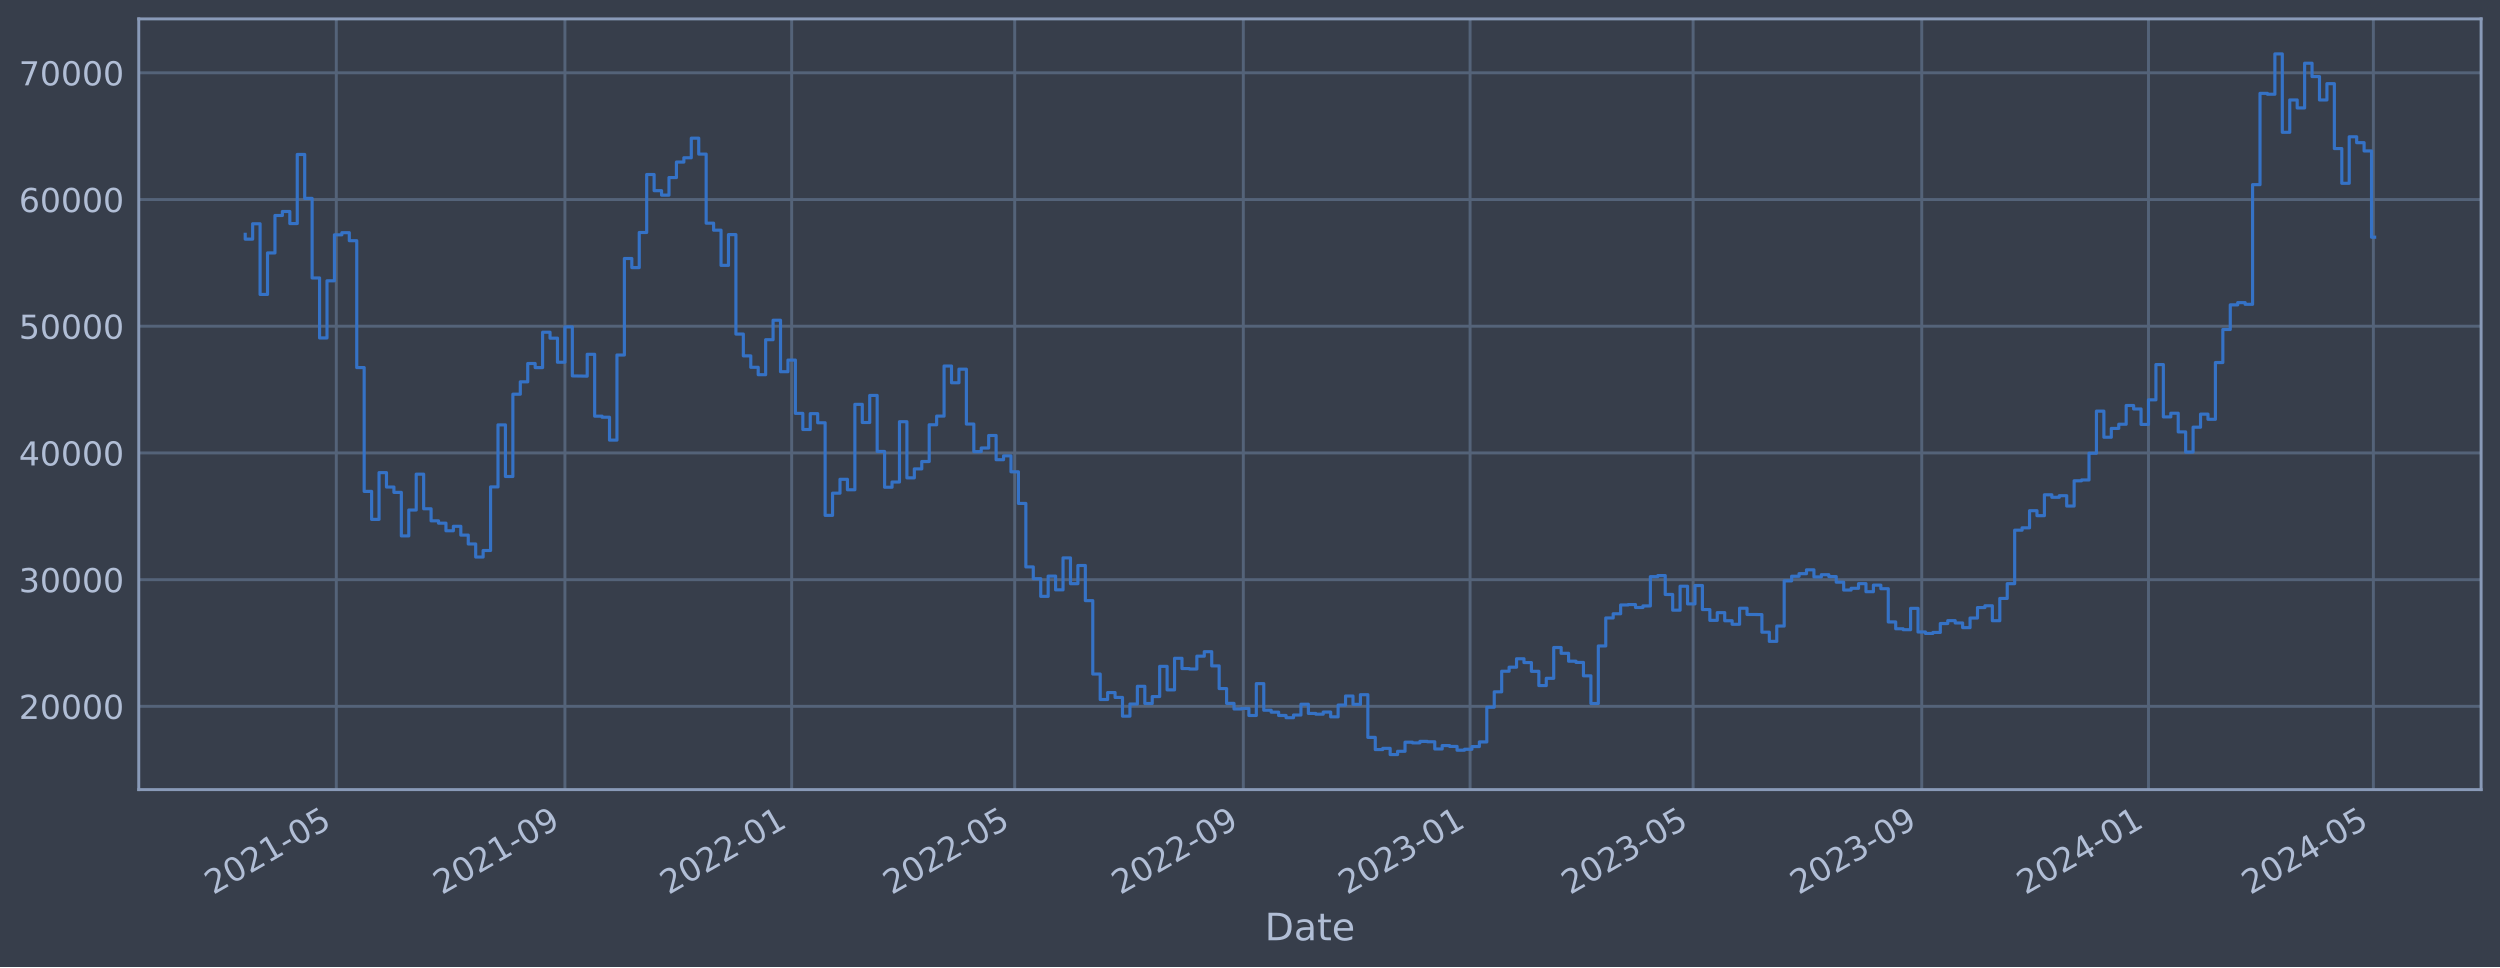
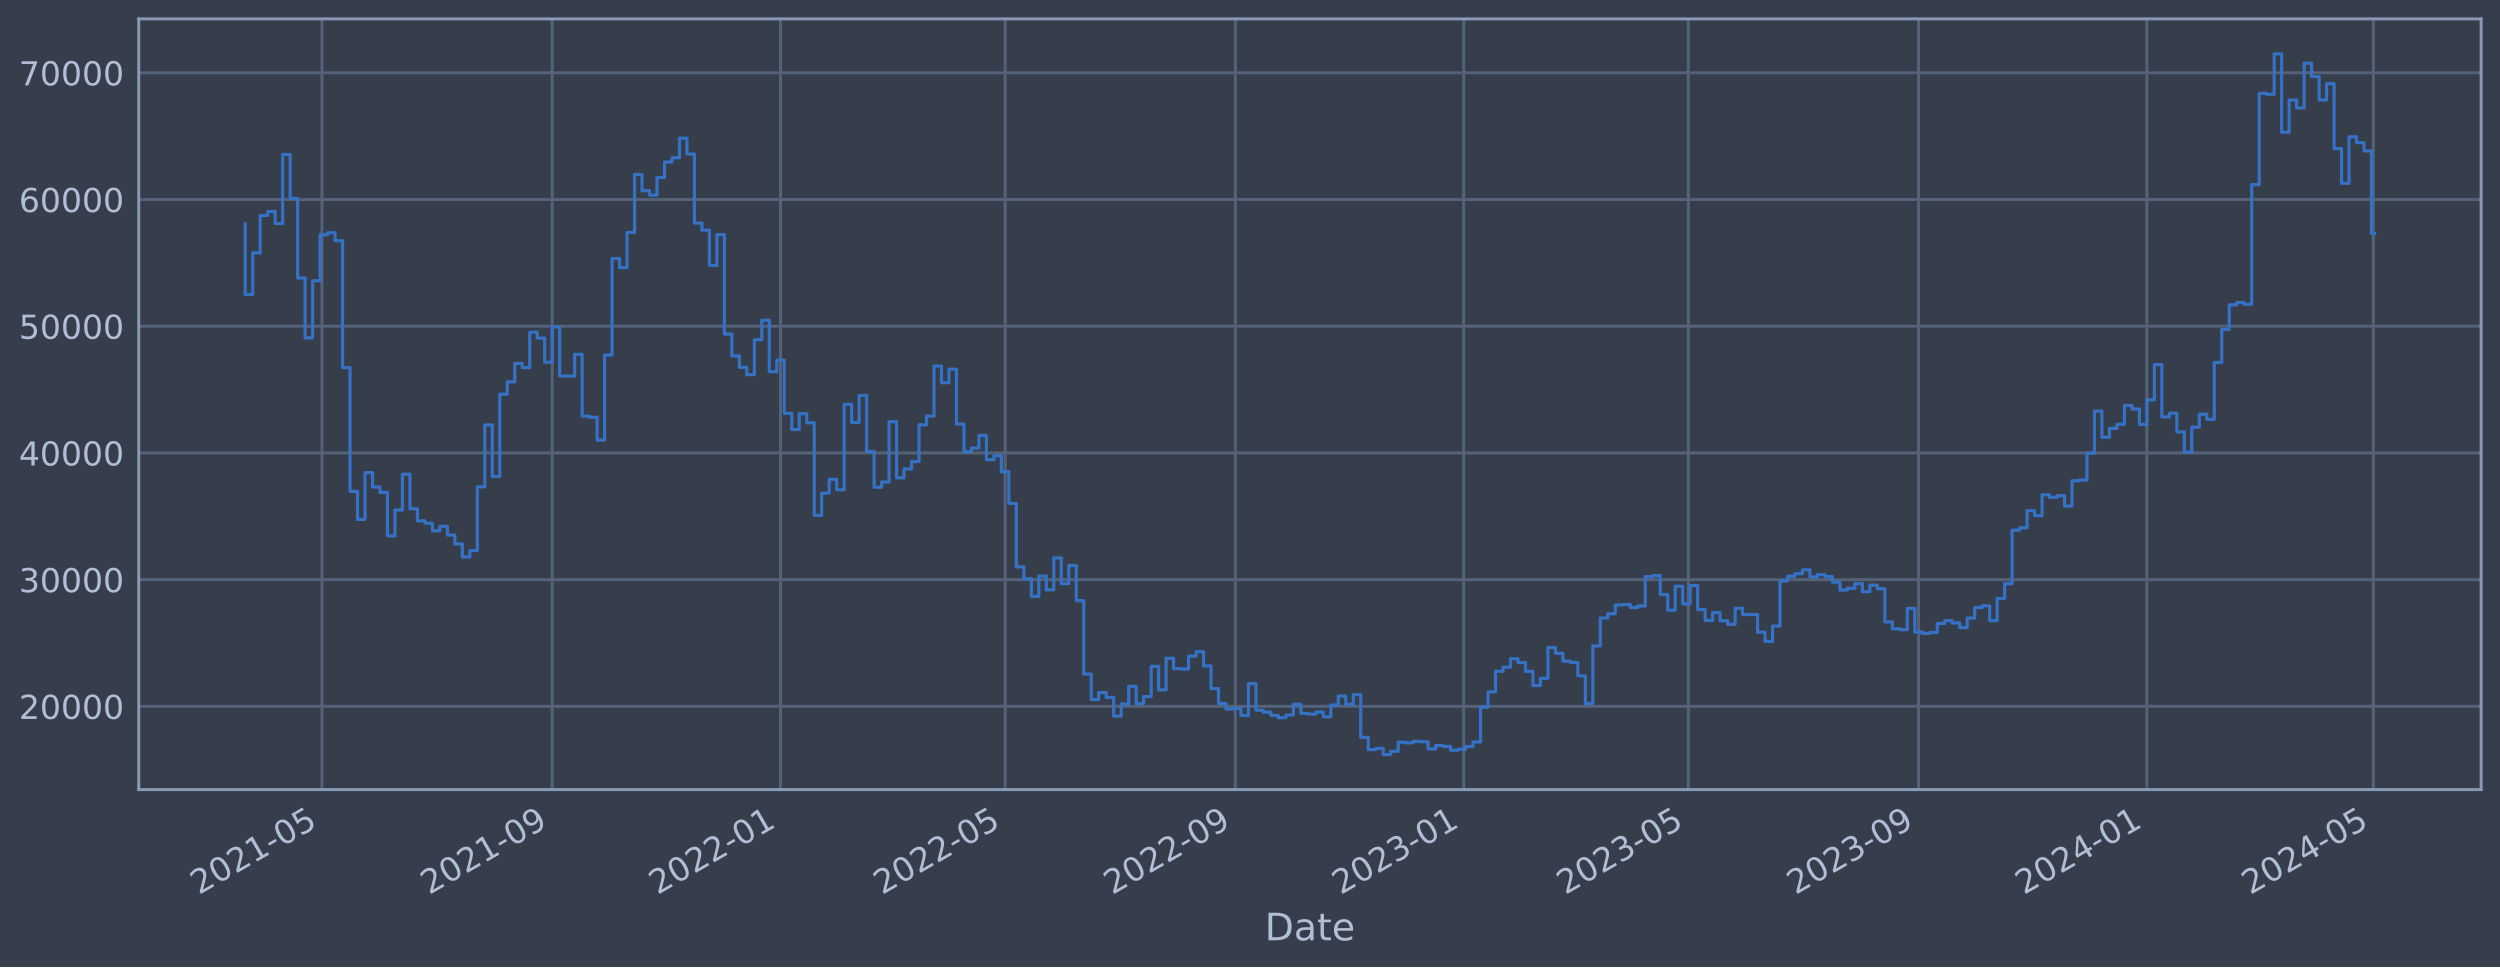
<svg xmlns="http://www.w3.org/2000/svg" xmlns:xlink="http://www.w3.org/1999/xlink" width="952.884pt" height="368.58pt" viewBox="0 0 952.884 368.58" version="1.1">
  <defs>
    <style type="text/css">*{stroke-linejoin: round; stroke-linecap: butt}</style>
  </defs>
  <g id="figure_1">
    <g id="patch_1">
      <path d="M 0 368.58  L 952.884 368.58  L 952.884 0  L 0 0  z " style="fill: #373e4b" />
    </g>
    <g id="axes_1">
      <g id="patch_2">
        <path d="M 52.884 300.96  L 945.684 300.96  L 945.684 7.2  L 52.884 7.2  z " style="fill: #373e4b" />
      </g>
      <g id="matplotlib.axis_1">
        <g id="xtick_1">
          <g id="line2d_1">
-             <path d="M 128.179 300.96  L 128.179 7.2  " clip-path="url(#p2a3b79d387)" style="fill: none; stroke: #546379; stroke-width: 1.12; stroke-linecap: square" />
+             <path d="M 122.715 300.96  L 122.715 7.2  " clip-path="url(#p84ef97a7d2)" style="fill: none; stroke: #546379; stroke-width: 1.12; stroke-linecap: square" />
          </g>
          <g id="line2d_2" />
          <g id="text_1">
-             <g style="fill: #b1bed6" transform="translate(81.27564 341.1745) rotate(-30) scale(0.126 -0.126)">
+             <g style="fill: #b1bed6" transform="translate(75.81208 341.1745) rotate(-30) scale(0.126 -0.126)">
              <defs>
                <path id="DejaVuSans-32" d="M 1228 531  L 3431 531  L 3431 0  L 469 0  L 469 531  Q 828 903 1448 1529  Q 2069 2156 2228 2338  Q 2531 2678 2651 2914  Q 2772 3150 2772 3378  Q 2772 3750 2511 3984  Q 2250 4219 1831 4219  Q 1534 4219 1204 4116  Q 875 4013 500 3803  L 500 4441  Q 881 4594 1212 4672  Q 1544 4750 1819 4750  Q 2544 4750 2975 4387  Q 3406 4025 3406 3419  Q 3406 3131 3298 2873  Q 3191 2616 2906 2266  Q 2828 2175 2409 1742  Q 1991 1309 1228 531  z " transform="scale(0.015625)" />
                <path id="DejaVuSans-30" d="M 2034 4250  Q 1547 4250 1301 3770  Q 1056 3291 1056 2328  Q 1056 1369 1301 889  Q 1547 409 2034 409  Q 2525 409 2770 889  Q 3016 1369 3016 2328  Q 3016 3291 2770 3770  Q 2525 4250 2034 4250  z M 2034 4750  Q 2819 4750 3233 4129  Q 3647 3509 3647 2328  Q 3647 1150 3233 529  Q 2819 -91 2034 -91  Q 1250 -91 836 529  Q 422 1150 422 2328  Q 422 3509 836 4129  Q 1250 4750 2034 4750  z " transform="scale(0.015625)" />
                <path id="DejaVuSans-31" d="M 794 531  L 1825 531  L 1825 4091  L 703 3866  L 703 4441  L 1819 4666  L 2450 4666  L 2450 531  L 3481 531  L 3481 0  L 794 0  L 794 531  z " transform="scale(0.015625)" />
                <path id="DejaVuSans-2d" d="M 313 2009  L 1997 2009  L 1997 1497  L 313 1497  L 313 2009  z " transform="scale(0.015625)" />
                <path id="DejaVuSans-35" d="M 691 4666  L 3169 4666  L 3169 4134  L 1269 4134  L 1269 2991  Q 1406 3038 1543 3061  Q 1681 3084 1819 3084  Q 2600 3084 3056 2656  Q 3513 2228 3513 1497  Q 3513 744 3044 326  Q 2575 -91 1722 -91  Q 1428 -91 1123 -41  Q 819 9 494 109  L 494 744  Q 775 591 1075 516  Q 1375 441 1709 441  Q 2250 441 2565 725  Q 2881 1009 2881 1497  Q 2881 1984 2565 2268  Q 2250 2553 1709 2553  Q 1456 2553 1204 2497  Q 953 2441 691 2322  L 691 4666  z " transform="scale(0.015625)" />
              </defs>
              <use xlink:href="#DejaVuSans-32" />
              <use xlink:href="#DejaVuSans-30" x="63.623" />
              <use xlink:href="#DejaVuSans-32" x="127.246" />
              <use xlink:href="#DejaVuSans-31" x="190.869" />
              <use xlink:href="#DejaVuSans-2d" x="254.492" />
              <use xlink:href="#DejaVuSans-30" x="290.576" />
              <use xlink:href="#DejaVuSans-35" x="354.199" />
            </g>
          </g>
        </g>
        <g id="xtick_2">
          <g id="line2d_3">
-             <path d="M 215.317 300.96  L 215.317 7.2  " clip-path="url(#p2a3b79d387)" style="fill: none; stroke: #546379; stroke-width: 1.12; stroke-linecap: square" />
+             <path d="M 210.465 300.96  L 210.465 7.2  " clip-path="url(#p84ef97a7d2)" style="fill: none; stroke: #546379; stroke-width: 1.12; stroke-linecap: square" />
          </g>
          <g id="line2d_4" />
          <g id="text_2">
-             <g style="fill: #b1bed6" transform="translate(168.4132 341.1745) rotate(-30) scale(0.126 -0.126)">
+             <g style="fill: #b1bed6" transform="translate(163.5615 341.1745) rotate(-30) scale(0.126 -0.126)">
              <defs>
                <path id="DejaVuSans-39" d="M 703 97  L 703 672  Q 941 559 1184 500  Q 1428 441 1663 441  Q 2288 441 2617 861  Q 2947 1281 2994 2138  Q 2813 1869 2534 1725  Q 2256 1581 1919 1581  Q 1219 1581 811 2004  Q 403 2428 403 3163  Q 403 3881 828 4315  Q 1253 4750 1959 4750  Q 2769 4750 3195 4129  Q 3622 3509 3622 2328  Q 3622 1225 3098 567  Q 2575 -91 1691 -91  Q 1453 -91 1209 -44  Q 966 3 703 97  z M 1959 2075  Q 2384 2075 2632 2365  Q 2881 2656 2881 3163  Q 2881 3666 2632 3958  Q 2384 4250 1959 4250  Q 1534 4250 1286 3958  Q 1038 3666 1038 3163  Q 1038 2656 1286 2365  Q 1534 2075 1959 2075  z " transform="scale(0.015625)" />
              </defs>
              <use xlink:href="#DejaVuSans-32" />
              <use xlink:href="#DejaVuSans-30" x="63.623" />
              <use xlink:href="#DejaVuSans-32" x="127.246" />
              <use xlink:href="#DejaVuSans-31" x="190.869" />
              <use xlink:href="#DejaVuSans-2d" x="254.492" />
              <use xlink:href="#DejaVuSans-30" x="290.576" />
              <use xlink:href="#DejaVuSans-39" x="354.199" />
            </g>
          </g>
        </g>
        <g id="xtick_3">
          <g id="line2d_5">
-             <path d="M 301.746 300.96  L 301.746 7.2  " clip-path="url(#p2a3b79d387)" style="fill: none; stroke: #546379; stroke-width: 1.12; stroke-linecap: square" />
+             <path d="M 297.501 300.96  L 297.501 7.2  " clip-path="url(#p84ef97a7d2)" style="fill: none; stroke: #546379; stroke-width: 1.12; stroke-linecap: square" />
          </g>
          <g id="line2d_6" />
          <g id="text_3">
-             <g style="fill: #b1bed6" transform="translate(254.8424 341.1745) rotate(-30) scale(0.126 -0.126)">
+             <g style="fill: #b1bed6" transform="translate(250.5974 341.1745) rotate(-30) scale(0.126 -0.126)">
              <use xlink:href="#DejaVuSans-32" />
              <use xlink:href="#DejaVuSans-30" x="63.623" />
              <use xlink:href="#DejaVuSans-32" x="127.246" />
              <use xlink:href="#DejaVuSans-32" x="190.869" />
              <use xlink:href="#DejaVuSans-2d" x="254.492" />
              <use xlink:href="#DejaVuSans-30" x="290.576" />
              <use xlink:href="#DejaVuSans-31" x="354.199" />
            </g>
          </g>
        </g>
        <g id="xtick_4">
          <g id="line2d_7">
-             <path d="M 386.758 300.96  L 386.758 7.2  " clip-path="url(#p2a3b79d387)" style="fill: none; stroke: #546379; stroke-width: 1.12; stroke-linecap: square" />
+             <path d="M 383.11 300.96  L 383.11 7.2  " clip-path="url(#p84ef97a7d2)" style="fill: none; stroke: #546379; stroke-width: 1.12; stroke-linecap: square" />
          </g>
          <g id="line2d_8" />
          <g id="text_4">
-             <g style="fill: #b1bed6" transform="translate(339.8547 341.1745) rotate(-30) scale(0.126 -0.126)">
+             <g style="fill: #b1bed6" transform="translate(336.2065 341.1745) rotate(-30) scale(0.126 -0.126)">
              <use xlink:href="#DejaVuSans-32" />
              <use xlink:href="#DejaVuSans-30" x="63.623" />
              <use xlink:href="#DejaVuSans-32" x="127.246" />
              <use xlink:href="#DejaVuSans-32" x="190.869" />
              <use xlink:href="#DejaVuSans-2d" x="254.492" />
              <use xlink:href="#DejaVuSans-30" x="290.576" />
              <use xlink:href="#DejaVuSans-35" x="354.199" />
            </g>
          </g>
        </g>
        <g id="xtick_5">
          <g id="line2d_9">
-             <path d="M 473.896 300.96  L 473.896 7.2  " clip-path="url(#p2a3b79d387)" style="fill: none; stroke: #546379; stroke-width: 1.12; stroke-linecap: square" />
+             <path d="M 470.859 300.96  L 470.859 7.2  " clip-path="url(#p84ef97a7d2)" style="fill: none; stroke: #546379; stroke-width: 1.12; stroke-linecap: square" />
          </g>
          <g id="line2d_10" />
          <g id="text_5">
-             <g style="fill: #b1bed6" transform="translate(426.9923 341.1745) rotate(-30) scale(0.126 -0.126)">
+             <g style="fill: #b1bed6" transform="translate(423.9559 341.1745) rotate(-30) scale(0.126 -0.126)">
              <use xlink:href="#DejaVuSans-32" />
              <use xlink:href="#DejaVuSans-30" x="63.623" />
              <use xlink:href="#DejaVuSans-32" x="127.246" />
              <use xlink:href="#DejaVuSans-32" x="190.869" />
              <use xlink:href="#DejaVuSans-2d" x="254.492" />
              <use xlink:href="#DejaVuSans-30" x="290.576" />
              <use xlink:href="#DejaVuSans-39" x="354.199" />
            </g>
          </g>
        </g>
        <g id="xtick_6">
          <g id="line2d_11">
-             <path d="M 560.325 300.96  L 560.325 7.2  " clip-path="url(#p2a3b79d387)" style="fill: none; stroke: #546379; stroke-width: 1.12; stroke-linecap: square" />
+             <path d="M 557.895 300.96  L 557.895 7.2  " clip-path="url(#p84ef97a7d2)" style="fill: none; stroke: #546379; stroke-width: 1.12; stroke-linecap: square" />
          </g>
          <g id="line2d_12" />
          <g id="text_6">
-             <g style="fill: #b1bed6" transform="translate(513.4214 341.1745) rotate(-30) scale(0.126 -0.126)">
+             <g style="fill: #b1bed6" transform="translate(510.9919 341.1745) rotate(-30) scale(0.126 -0.126)">
              <defs>
                <path id="DejaVuSans-33" d="M 2597 2516  Q 3050 2419 3304 2112  Q 3559 1806 3559 1356  Q 3559 666 3084 287  Q 2609 -91 1734 -91  Q 1441 -91 1130 -33  Q 819 25 488 141  L 488 750  Q 750 597 1062 519  Q 1375 441 1716 441  Q 2309 441 2620 675  Q 2931 909 2931 1356  Q 2931 1769 2642 2001  Q 2353 2234 1838 2234  L 1294 2234  L 1294 2753  L 1863 2753  Q 2328 2753 2575 2939  Q 2822 3125 2822 3475  Q 2822 3834 2567 4026  Q 2313 4219 1838 4219  Q 1578 4219 1281 4162  Q 984 4106 628 3988  L 628 4550  Q 988 4650 1302 4700  Q 1616 4750 1894 4750  Q 2613 4750 3031 4423  Q 3450 4097 3450 3541  Q 3450 3153 3228 2886  Q 3006 2619 2597 2516  z " transform="scale(0.015625)" />
              </defs>
              <use xlink:href="#DejaVuSans-32" />
              <use xlink:href="#DejaVuSans-30" x="63.623" />
              <use xlink:href="#DejaVuSans-32" x="127.246" />
              <use xlink:href="#DejaVuSans-33" x="190.869" />
              <use xlink:href="#DejaVuSans-2d" x="254.492" />
              <use xlink:href="#DejaVuSans-30" x="290.576" />
              <use xlink:href="#DejaVuSans-31" x="354.199" />
            </g>
          </g>
        </g>
        <g id="xtick_7">
          <g id="line2d_13">
-             <path d="M 645.337 300.96  L 645.337 7.2  " clip-path="url(#p2a3b79d387)" style="fill: none; stroke: #546379; stroke-width: 1.12; stroke-linecap: square" />
+             <path d="M 643.504 300.96  L 643.504 7.2  " clip-path="url(#p84ef97a7d2)" style="fill: none; stroke: #546379; stroke-width: 1.12; stroke-linecap: square" />
          </g>
          <g id="line2d_14" />
          <g id="text_7">
-             <g style="fill: #b1bed6" transform="translate(598.4337 341.1745) rotate(-30) scale(0.126 -0.126)">
+             <g style="fill: #b1bed6" transform="translate(596.601 341.1745) rotate(-30) scale(0.126 -0.126)">
              <use xlink:href="#DejaVuSans-32" />
              <use xlink:href="#DejaVuSans-30" x="63.623" />
              <use xlink:href="#DejaVuSans-32" x="127.246" />
              <use xlink:href="#DejaVuSans-33" x="190.869" />
              <use xlink:href="#DejaVuSans-2d" x="254.492" />
              <use xlink:href="#DejaVuSans-30" x="290.576" />
              <use xlink:href="#DejaVuSans-35" x="354.199" />
            </g>
          </g>
        </g>
        <g id="xtick_8">
          <g id="line2d_15">
-             <path d="M 732.475 300.96  L 732.475 7.2  " clip-path="url(#p2a3b79d387)" style="fill: none; stroke: #546379; stroke-width: 1.12; stroke-linecap: square" />
+             <path d="M 731.254 300.96  L 731.254 7.2  " clip-path="url(#p84ef97a7d2)" style="fill: none; stroke: #546379; stroke-width: 1.12; stroke-linecap: square" />
          </g>
          <g id="line2d_16" />
          <g id="text_8">
-             <g style="fill: #b1bed6" transform="translate(685.5713 341.1745) rotate(-30) scale(0.126 -0.126)">
+             <g style="fill: #b1bed6" transform="translate(684.3504 341.1745) rotate(-30) scale(0.126 -0.126)">
              <use xlink:href="#DejaVuSans-32" />
              <use xlink:href="#DejaVuSans-30" x="63.623" />
              <use xlink:href="#DejaVuSans-32" x="127.246" />
              <use xlink:href="#DejaVuSans-33" x="190.869" />
              <use xlink:href="#DejaVuSans-2d" x="254.492" />
              <use xlink:href="#DejaVuSans-30" x="290.576" />
              <use xlink:href="#DejaVuSans-39" x="354.199" />
            </g>
          </g>
        </g>
        <g id="xtick_9">
          <g id="line2d_17">
-             <path d="M 818.904 300.96  L 818.904 7.2  " clip-path="url(#p2a3b79d387)" style="fill: none; stroke: #546379; stroke-width: 1.12; stroke-linecap: square" />
+             <path d="M 818.29 300.96  L 818.29 7.2  " clip-path="url(#p84ef97a7d2)" style="fill: none; stroke: #546379; stroke-width: 1.12; stroke-linecap: square" />
          </g>
          <g id="line2d_18" />
          <g id="text_9">
-             <g style="fill: #b1bed6" transform="translate(772.0005 341.1745) rotate(-30) scale(0.126 -0.126)">
+             <g style="fill: #b1bed6" transform="translate(771.3863 341.1745) rotate(-30) scale(0.126 -0.126)">
              <defs>
                <path id="DejaVuSans-34" d="M 2419 4116  L 825 1625  L 2419 1625  L 2419 4116  z M 2253 4666  L 3047 4666  L 3047 1625  L 3713 1625  L 3713 1100  L 3047 1100  L 3047 0  L 2419 0  L 2419 1100  L 313 1100  L 313 1709  L 2253 4666  z " transform="scale(0.015625)" />
              </defs>
              <use xlink:href="#DejaVuSans-32" />
              <use xlink:href="#DejaVuSans-30" x="63.623" />
              <use xlink:href="#DejaVuSans-32" x="127.246" />
              <use xlink:href="#DejaVuSans-34" x="190.869" />
              <use xlink:href="#DejaVuSans-2d" x="254.492" />
              <use xlink:href="#DejaVuSans-30" x="290.576" />
              <use xlink:href="#DejaVuSans-31" x="354.199" />
            </g>
          </g>
        </g>
        <g id="xtick_10">
          <g id="line2d_19">
-             <path d="M 904.624 300.96  L 904.624 7.2  " clip-path="url(#p2a3b79d387)" style="fill: none; stroke: #546379; stroke-width: 1.12; stroke-linecap: square" />
+             <path d="M 904.612 300.96  L 904.612 7.2  " clip-path="url(#p84ef97a7d2)" style="fill: none; stroke: #546379; stroke-width: 1.12; stroke-linecap: square" />
          </g>
          <g id="line2d_20" />
          <g id="text_10">
-             <g style="fill: #b1bed6" transform="translate(857.7212 341.1745) rotate(-30) scale(0.126 -0.126)">
+             <g style="fill: #b1bed6" transform="translate(857.7089 341.1745) rotate(-30) scale(0.126 -0.126)">
              <use xlink:href="#DejaVuSans-32" />
              <use xlink:href="#DejaVuSans-30" x="63.623" />
              <use xlink:href="#DejaVuSans-32" x="127.246" />
              <use xlink:href="#DejaVuSans-34" x="190.869" />
              <use xlink:href="#DejaVuSans-2d" x="254.492" />
              <use xlink:href="#DejaVuSans-30" x="290.576" />
              <use xlink:href="#DejaVuSans-35" x="354.199" />
            </g>
          </g>
        </g>
        <g id="text_11">
          <g style="fill: #b1bed6" transform="translate(482.0746 358.3856) scale(0.144 -0.144)">
            <defs>
              <path id="DejaVuSans-44" d="M 1259 4147  L 1259 519  L 2022 519  Q 2988 519 3436 956  Q 3884 1394 3884 2338  Q 3884 3275 3436 3711  Q 2988 4147 2022 4147  L 1259 4147  z M 628 4666  L 1925 4666  Q 3281 4666 3915 4102  Q 4550 3538 4550 2338  Q 4550 1131 3912 565  Q 3275 0 1925 0  L 628 0  L 628 4666  z " transform="scale(0.015625)" />
              <path id="DejaVuSans-61" d="M 2194 1759  Q 1497 1759 1228 1600  Q 959 1441 959 1056  Q 959 750 1161 570  Q 1363 391 1709 391  Q 2188 391 2477 730  Q 2766 1069 2766 1631  L 2766 1759  L 2194 1759  z M 3341 1997  L 3341 0  L 2766 0  L 2766 531  Q 2569 213 2275 61  Q 1981 -91 1556 -91  Q 1019 -91 701 211  Q 384 513 384 1019  Q 384 1609 779 1909  Q 1175 2209 1959 2209  L 2766 2209  L 2766 2266  Q 2766 2663 2505 2880  Q 2244 3097 1772 3097  Q 1472 3097 1187 3025  Q 903 2953 641 2809  L 641 3341  Q 956 3463 1253 3523  Q 1550 3584 1831 3584  Q 2591 3584 2966 3190  Q 3341 2797 3341 1997  z " transform="scale(0.015625)" />
              <path id="DejaVuSans-74" d="M 1172 4494  L 1172 3500  L 2356 3500  L 2356 3053  L 1172 3053  L 1172 1153  Q 1172 725 1289 603  Q 1406 481 1766 481  L 2356 481  L 2356 0  L 1766 0  Q 1100 0 847 248  Q 594 497 594 1153  L 594 3053  L 172 3053  L 172 3500  L 594 3500  L 594 4494  L 1172 4494  z " transform="scale(0.015625)" />
              <path id="DejaVuSans-65" d="M 3597 1894  L 3597 1613  L 953 1613  Q 991 1019 1311 708  Q 1631 397 2203 397  Q 2534 397 2845 478  Q 3156 559 3463 722  L 3463 178  Q 3153 47 2828 -22  Q 2503 -91 2169 -91  Q 1331 -91 842 396  Q 353 884 353 1716  Q 353 2575 817 3079  Q 1281 3584 2069 3584  Q 2775 3584 3186 3129  Q 3597 2675 3597 1894  z M 3022 2063  Q 3016 2534 2758 2815  Q 2500 3097 2075 3097  Q 1594 3097 1305 2825  Q 1016 2553 972 2059  L 3022 2063  z " transform="scale(0.015625)" />
            </defs>
            <use xlink:href="#DejaVuSans-44" />
            <use xlink:href="#DejaVuSans-61" x="77.002" />
            <use xlink:href="#DejaVuSans-74" x="138.281" />
            <use xlink:href="#DejaVuSans-65" x="177.49" />
          </g>
        </g>
      </g>
      <g id="matplotlib.axis_2">
        <g id="ytick_1">
          <g id="line2d_21">
-             <path d="M 52.884 269.229  L 945.684 269.229  " clip-path="url(#p2a3b79d387)" style="fill: none; stroke: #546379; stroke-width: 1.12; stroke-linecap: square" />
+             <path d="M 52.884 269.229  L 945.684 269.229  " clip-path="url(#p84ef97a7d2)" style="fill: none; stroke: #546379; stroke-width: 1.12; stroke-linecap: square" />
          </g>
          <g id="line2d_22" />
          <g id="text_12">
            <g style="fill: #b1bed6" transform="translate(7.2 274.0162) scale(0.126 -0.126)">
              <use xlink:href="#DejaVuSans-32" />
              <use xlink:href="#DejaVuSans-30" x="63.623" />
              <use xlink:href="#DejaVuSans-30" x="127.246" />
              <use xlink:href="#DejaVuSans-30" x="190.869" />
              <use xlink:href="#DejaVuSans-30" x="254.492" />
            </g>
          </g>
        </g>
        <g id="ytick_2">
          <g id="line2d_23">
-             <path d="M 52.884 220.932  L 945.684 220.932  " clip-path="url(#p2a3b79d387)" style="fill: none; stroke: #546379; stroke-width: 1.12; stroke-linecap: square" />
+             <path d="M 52.884 220.932  L 945.684 220.932  " clip-path="url(#p84ef97a7d2)" style="fill: none; stroke: #546379; stroke-width: 1.12; stroke-linecap: square" />
          </g>
          <g id="line2d_24" />
          <g id="text_13">
            <g style="fill: #b1bed6" transform="translate(7.2 225.7194) scale(0.126 -0.126)">
              <use xlink:href="#DejaVuSans-33" />
              <use xlink:href="#DejaVuSans-30" x="63.623" />
              <use xlink:href="#DejaVuSans-30" x="127.246" />
              <use xlink:href="#DejaVuSans-30" x="190.869" />
              <use xlink:href="#DejaVuSans-30" x="254.492" />
            </g>
          </g>
        </g>
        <g id="ytick_3">
          <g id="line2d_25">
-             <path d="M 52.884 172.636  L 945.684 172.636  " clip-path="url(#p2a3b79d387)" style="fill: none; stroke: #546379; stroke-width: 1.12; stroke-linecap: square" />
+             <path d="M 52.884 172.636  L 945.684 172.636  " clip-path="url(#p84ef97a7d2)" style="fill: none; stroke: #546379; stroke-width: 1.12; stroke-linecap: square" />
          </g>
          <g id="line2d_26" />
          <g id="text_14">
            <g style="fill: #b1bed6" transform="translate(7.2 177.4226) scale(0.126 -0.126)">
              <use xlink:href="#DejaVuSans-34" />
              <use xlink:href="#DejaVuSans-30" x="63.623" />
              <use xlink:href="#DejaVuSans-30" x="127.246" />
              <use xlink:href="#DejaVuSans-30" x="190.869" />
              <use xlink:href="#DejaVuSans-30" x="254.492" />
            </g>
          </g>
        </g>
        <g id="ytick_4">
          <g id="line2d_27">
-             <path d="M 52.884 124.339  L 945.684 124.339  " clip-path="url(#p2a3b79d387)" style="fill: none; stroke: #546379; stroke-width: 1.12; stroke-linecap: square" />
+             <path d="M 52.884 124.339  L 945.684 124.339  " clip-path="url(#p84ef97a7d2)" style="fill: none; stroke: #546379; stroke-width: 1.12; stroke-linecap: square" />
          </g>
          <g id="line2d_28" />
          <g id="text_15">
            <g style="fill: #b1bed6" transform="translate(7.2 129.1258) scale(0.126 -0.126)">
              <use xlink:href="#DejaVuSans-35" />
              <use xlink:href="#DejaVuSans-30" x="63.623" />
              <use xlink:href="#DejaVuSans-30" x="127.246" />
              <use xlink:href="#DejaVuSans-30" x="190.869" />
              <use xlink:href="#DejaVuSans-30" x="254.492" />
            </g>
          </g>
        </g>
        <g id="ytick_5">
          <g id="line2d_29">
-             <path d="M 52.884 76.042  L 945.684 76.042  " clip-path="url(#p2a3b79d387)" style="fill: none; stroke: #546379; stroke-width: 1.12; stroke-linecap: square" />
+             <path d="M 52.884 76.042  L 945.684 76.042  " clip-path="url(#p84ef97a7d2)" style="fill: none; stroke: #546379; stroke-width: 1.12; stroke-linecap: square" />
          </g>
          <g id="line2d_30" />
          <g id="text_16">
            <g style="fill: #b1bed6" transform="translate(7.2 80.82899) scale(0.126 -0.126)">
              <defs>
                <path id="DejaVuSans-36" d="M 2113 2584  Q 1688 2584 1439 2293  Q 1191 2003 1191 1497  Q 1191 994 1439 701  Q 1688 409 2113 409  Q 2538 409 2786 701  Q 3034 994 3034 1497  Q 3034 2003 2786 2293  Q 2538 2584 2113 2584  z M 3366 4563  L 3366 3988  Q 3128 4100 2886 4159  Q 2644 4219 2406 4219  Q 1781 4219 1451 3797  Q 1122 3375 1075 2522  Q 1259 2794 1537 2939  Q 1816 3084 2150 3084  Q 2853 3084 3261 2657  Q 3669 2231 3669 1497  Q 3669 778 3244 343  Q 2819 -91 2113 -91  Q 1303 -91 875 529  Q 447 1150 447 2328  Q 447 3434 972 4092  Q 1497 4750 2381 4750  Q 2619 4750 2861 4703  Q 3103 4656 3366 4563  z " transform="scale(0.015625)" />
              </defs>
              <use xlink:href="#DejaVuSans-36" />
              <use xlink:href="#DejaVuSans-30" x="63.623" />
              <use xlink:href="#DejaVuSans-30" x="127.246" />
              <use xlink:href="#DejaVuSans-30" x="190.869" />
              <use xlink:href="#DejaVuSans-30" x="254.492" />
            </g>
          </g>
        </g>
        <g id="ytick_6">
          <g id="line2d_31">
-             <path d="M 52.884 27.745  L 945.684 27.745  " clip-path="url(#p2a3b79d387)" style="fill: none; stroke: #546379; stroke-width: 1.12; stroke-linecap: square" />
+             <path d="M 52.884 27.745  L 945.684 27.745  " clip-path="url(#p84ef97a7d2)" style="fill: none; stroke: #546379; stroke-width: 1.12; stroke-linecap: square" />
          </g>
          <g id="line2d_32" />
          <g id="text_17">
            <g style="fill: #b1bed6" transform="translate(7.2 32.5322) scale(0.126 -0.126)">
              <defs>
                <path id="DejaVuSans-37" d="M 525 4666  L 3525 4666  L 3525 4397  L 1831 0  L 1172 0  L 2766 4134  L 525 4134  L 525 4666  z " transform="scale(0.015625)" />
              </defs>
              <use xlink:href="#DejaVuSans-37" />
              <use xlink:href="#DejaVuSans-30" x="63.623" />
              <use xlink:href="#DejaVuSans-30" x="127.246" />
              <use xlink:href="#DejaVuSans-30" x="190.869" />
              <use xlink:href="#DejaVuSans-30" x="254.492" />
            </g>
          </g>
        </g>
      </g>
      <g id="line2d_33">
-         <path d="M 93.466 89.308  L 93.466 91.147  L 96.299 91.147  L 96.299 85.287  L 99.133 85.287  L 99.133 112.225  L 101.967 112.225  L 101.967 96.405  L 104.801 96.405  L 104.801 82.142  L 107.634 82.142  L 107.634 80.61  L 110.468 80.61  L 110.468 85.206  L 113.302 85.206  L 113.302 58.875  L 116.136 58.875  L 116.136 75.621  L 118.969 75.621  L 118.969 105.943  L 121.803 105.943  L 121.803 128.803  L 124.637 128.803  L 124.637 107.028  L 127.47 107.028  L 127.47 89.501  L 130.304 89.501  L 130.304 88.694  L 133.138 88.694  L 133.138 91.738  L 135.972 91.738  L 135.972 140.1  L 138.805 140.1  L 138.805 187.297  L 141.639 187.297  L 141.639 197.969  L 144.473 197.969  L 144.473 180.144  L 147.307 180.144  L 147.307 185.625  L 150.14 185.625  L 150.14 187.678  L 152.974 187.678  L 152.974 204.269  L 155.808 204.269  L 155.808 194.394  L 158.642 194.394  L 158.642 180.726  L 161.475 180.726  L 161.475 193.923  L 164.309 193.923  L 164.309 198.526  L 167.143 198.526  L 167.143 199.408  L 169.977 199.408  L 169.977 202.305  L 172.81 202.305  L 172.81 200.595  L 175.644 200.595  L 175.644 203.953  L 178.478 203.953  L 178.478 207.339  L 181.312 207.339  L 181.312 212.319  L 184.145 212.319  L 184.145 209.834  L 186.979 209.834  L 186.979 185.588  L 189.813 185.588  L 189.813 161.942  L 192.647 161.942  L 192.647 181.628  L 195.48 181.628  L 195.48 150.254  L 198.314 150.254  L 198.314 145.534  L 201.148 145.534  L 201.148 138.555  L 203.982 138.555  L 203.982 140.109  L 206.815 140.109  L 206.815 126.64  L 209.649 126.64  L 209.649 128.894  L 212.483 128.894  L 212.483 138.075  L 215.317 138.075  L 215.317 124.593  L 218.15 124.593  L 218.15 143.279  L 223.818 143.372  L 223.818 135.035  L 226.651 135.035  L 226.651 158.622  L 229.485 158.622  L 229.485 159.037  L 232.319 159.037  L 232.319 167.752  L 235.153 167.752  L 235.153 135.316  L 237.986 135.316  L 237.986 98.53  L 240.82 98.53  L 240.82 101.998  L 243.654 101.998  L 243.654 88.61  L 246.488 88.61  L 246.488 66.52  L 249.321 66.52  L 249.321 72.675  L 252.155 72.675  L 252.155 74.375  L 254.989 74.375  L 254.989 67.68  L 257.823 67.68  L 257.823 61.771  L 260.656 61.771  L 260.656 60.137  L 263.49 60.137  L 263.49 52.672  L 266.324 52.672  L 266.324 58.731  L 269.158 58.731  L 269.158 85.059  L 271.991 85.059  L 271.991 87.738  L 274.825 87.738  L 274.825 101.151  L 277.659 101.151  L 277.659 89.421  L 280.493 89.421  L 280.493 127.331  L 283.326 127.331  L 283.326 135.642  L 286.16 135.642  L 286.16 140.001  L 288.994 140.001  L 288.994 142.819  L 291.828 142.819  L 291.828 129.484  L 294.661 129.484  L 294.661 122.065  L 297.495 122.065  L 297.495 141.683  L 300.329 141.683  L 300.329 137.244  L 303.163 137.244  L 303.163 157.564  L 305.996 157.564  L 305.996 163.705  L 308.83 163.705  L 308.83 157.667  L 311.664 157.667  L 311.664 161.134  L 314.498 161.134  L 314.498 196.439  L 317.331 196.439  L 317.331 187.977  L 320.165 187.977  L 320.165 182.688  L 322.999 182.688  L 322.999 186.678  L 325.832 186.678  L 325.832 154.118  L 328.666 154.118  L 328.666 161.038  L 331.5 161.038  L 331.5 150.727  L 334.334 150.727  L 334.334 172.08  L 337.167 172.08  L 337.167 185.717  L 340.001 185.717  L 340.001 183.722  L 342.835 183.722  L 342.835 160.733  L 345.669 160.733  L 345.669 182.138  L 348.502 182.138  L 348.502 178.716  L 351.336 178.716  L 351.336 175.916  L 354.17 175.916  L 354.17 161.902  L 357.004 161.902  L 357.004 158.605  L 359.837 158.605  L 359.837 139.511  L 362.671 139.511  L 362.671 145.883  L 365.505 145.883  L 365.505 140.705  L 368.339 140.705  L 368.339 161.629  L 371.172 161.629  L 371.172 172.142  L 374.006 172.142  L 374.006 170.758  L 376.84 170.758  L 376.84 165.991  L 379.674 165.991  L 379.674 175.217  L 382.507 175.217  L 382.507 173.746  L 385.341 173.746  L 385.341 179.829  L 388.175 179.829  L 388.175 191.891  L 391.009 191.891  L 391.009 216.084  L 393.842 216.084  L 393.842 220.572  L 396.676 220.572  L 396.676 227.303  L 399.51 227.303  L 399.51 219.585  L 402.344 219.585  L 402.344 224.825  L 405.177 224.825  L 405.177 212.647  L 408.011 212.647  L 408.011 222.469  L 410.845 222.469  L 410.845 215.534  L 413.679 215.534  L 413.679 228.928  L 416.512 228.928  L 416.512 256.91  L 419.346 256.91  L 419.346 266.619  L 422.18 266.619  L 422.18 263.973  L 425.013 263.973  L 425.013 265.838  L 427.847 265.838  L 427.847 272.964  L 430.681 272.964  L 430.681 268.351  L 433.515 268.351  L 433.515 261.586  L 436.348 261.586  L 436.348 268.149  L 439.182 268.149  L 439.182 265.49  L 442.016 265.49  L 442.016 253.996  L 444.85 253.996  L 444.85 262.947  L 447.683 262.947  L 447.683 250.915  L 450.517 250.915  L 450.517 254.828  L 453.351 254.828  L 453.351 254.995  L 456.185 254.995  L 456.185 250.104  L 459.018 250.104  L 459.018 248.39  L 461.852 248.39  L 461.852 253.803  L 464.686 253.803  L 464.686 262.453  L 467.52 262.453  L 467.52 268.102  L 470.353 268.102  L 470.353 270.229  L 473.187 270.229  L 473.187 270.026  L 476.021 270.026  L 476.021 272.706  L 478.855 272.706  L 478.855 260.562  L 481.688 260.562  L 481.688 270.704  L 484.522 270.704  L 484.522 271.44  L 487.356 271.44  L 487.356 272.704  L 490.19 272.704  L 490.19 273.552  L 493.023 273.552  L 493.023 272.539  L 495.857 272.539  L 495.857 268.419  L 498.691 268.419  L 498.691 271.925  L 501.525 271.925  L 501.525 272.207  L 504.358 272.207  L 504.358 271.407  L 507.192 271.407  L 507.192 273.231  L 510.026 273.231  L 510.026 268.74  L 512.86 268.74  L 512.86 265.287  L 515.693 265.287  L 515.693 268.485  L 518.527 268.485  L 518.527 264.784  L 521.361 264.784  L 521.361 281.061  L 524.194 281.061  L 524.194 285.708  L 527.028 285.708  L 527.028 285.248  L 529.862 285.248  L 529.862 287.607  L 532.696 287.607  L 532.696 286.358  L 535.529 286.358  L 535.529 282.894  L 538.363 282.894  L 538.363 283.15  L 541.197 283.15  L 541.197 282.585  L 544.031 282.585  L 544.031 282.719  L 546.864 282.719  L 546.864 285.468  L 549.698 285.468  L 549.698 284.179  L 552.532 284.179  L 552.532 284.5  L 555.366 284.5  L 555.366 285.943  L 558.199 285.943  L 558.199 285.584  L 561.033 285.584  L 561.033 284.557  L 563.867 284.557  L 563.867 282.791  L 566.701 282.791  L 566.701 269.551  L 569.534 269.551  L 569.534 263.698  L 572.368 263.698  L 572.368 255.839  L 575.202 255.839  L 575.202 254.307  L 578.036 254.307  L 578.036 251.09  L 580.869 251.09  L 580.869 252.545  L 583.703 252.545  L 583.703 255.881  L 586.537 255.881  L 586.537 261.315  L 589.371 261.315  L 589.371 258.547  L 592.204 258.547  L 592.204 246.81  L 595.038 246.81  L 595.038 249.014  L 597.872 249.014  L 597.872 252.02  L 600.706 252.02  L 600.706 252.483  L 603.539 252.483  L 603.539 257.587  L 606.373 257.587  L 606.373 268.143  L 609.207 268.143  L 609.207 246.204  L 612.041 246.204  L 612.041 235.54  L 614.874 235.54  L 614.874 233.942  L 617.708 233.942  L 617.708 230.592  L 620.542 230.592  L 620.542 230.432  L 623.375 230.432  L 623.375 231.547  L 626.209 231.547  L 626.209 230.951  L 629.043 230.951  L 629.043 219.797  L 631.877 219.797  L 631.877 219.39  L 634.71 219.39  L 634.71 226.585  L 637.544 226.585  L 637.544 232.569  L 640.378 232.569  L 640.378 223.442  L 643.212 223.442  L 643.212 230.173  L 646.045 230.173  L 646.045 223.176  L 648.879 223.176  L 648.879 232.33  L 651.713 232.33  L 651.713 236.455  L 654.547 236.455  L 654.547 233.498  L 657.38 233.498  L 657.38 236.597  L 660.214 236.597  L 660.214 237.946  L 663.048 237.946  L 663.048 231.825  L 665.882 231.825  L 665.882 234.205  L 671.549 234.245  L 671.549 240.962  L 674.383 240.962  L 674.383 244.467  L 677.217 244.467  L 677.217 238.623  L 680.05 238.623  L 680.05 221.397  L 682.884 221.397  L 682.884 219.644  L 685.718 219.644  L 685.718 218.655  L 688.552 218.655  L 688.552 217.19  L 691.385 217.19  L 691.385 219.896  L 694.219 219.896  L 694.219 219.041  L 697.053 219.041  L 697.053 219.772  L 699.887 219.772  L 699.887 221.887  L 702.72 221.887  L 702.72 224.9  L 705.554 224.9  L 705.554 224.235  L 708.388 224.235  L 708.388 222.46  L 711.222 222.46  L 711.222 225.53  L 714.055 225.53  L 714.055 223.029  L 716.889 223.029  L 716.889 224.391  L 719.723 224.391  L 719.723 237.054  L 722.556 237.054  L 722.556 239.655  L 725.39 239.655  L 725.39 240.012  L 728.224 240.012  L 728.224 231.89  L 731.058 231.89  L 731.058 240.883  L 733.891 240.883  L 733.891 241.442  L 736.725 241.442  L 736.725 241.058  L 739.559 241.058  L 739.559 237.662  L 742.393 237.662  L 742.393 236.562  L 745.226 236.562  L 745.226 237.441  L 748.06 237.441  L 748.06 239.223  L 750.894 239.223  L 750.894 235.564  L 753.728 235.564  L 753.728 231.569  L 756.561 231.569  L 756.561 230.895  L 759.395 230.895  L 759.395 236.587  L 762.229 236.587  L 762.229 228.093  L 765.063 228.093  L 765.063 222.465  L 767.896 222.465  L 767.896 202.084  L 770.73 202.084  L 770.73 201.176  L 773.564 201.176  L 773.564 194.656  L 776.398 194.656  L 776.398 196.55  L 779.231 196.55  L 779.231 188.592  L 782.065 188.592  L 782.065 189.552  L 784.899 189.552  L 784.899 188.939  L 787.733 188.939  L 787.733 192.877  L 790.566 192.877  L 790.566 183.256  L 793.4 183.256  L 793.4 182.935  L 796.234 182.935  L 796.234 172.751  L 799.068 172.751  L 799.068 156.704  L 801.901 156.704  L 801.901 166.655  L 804.735 166.655  L 804.735 163.292  L 807.569 163.292  L 807.569 161.708  L 810.403 161.708  L 810.403 154.561  L 813.236 154.561  L 813.236 155.873  L 816.07 155.873  L 816.07 161.77  L 818.904 161.77  L 818.904 152.399  L 821.737 152.399  L 821.737 138.961  L 824.571 138.961  L 824.571 158.9  L 827.405 158.9  L 827.405 157.507  L 830.239 157.507  L 830.239 164.621  L 833.072 164.621  L 833.072 172.305  L 835.906 172.305  L 835.906 162.827  L 838.74 162.827  L 838.74 157.851  L 841.574 157.851  L 841.574 159.821  L 844.407 159.821  L 844.407 138.178  L 847.241 138.178  L 847.241 125.598  L 850.075 125.598  L 850.075 116.199  L 852.909 116.199  L 852.909 115.342  L 855.742 115.342  L 855.742 115.994  L 858.576 115.994  L 858.576 70.379  L 861.41 70.379  L 861.41 35.581  L 864.244 35.581  L 864.244 35.922  L 867.077 35.922  L 867.077 20.553  L 869.911 20.553  L 869.911 50.427  L 872.745 50.427  L 872.745 38.094  L 875.579 38.094  L 875.579 41.141  L 878.412 41.141  L 878.412 24.1  L 881.246 24.1  L 881.246 29.188  L 884.08 29.188  L 884.08 38.093  L 886.914 38.093  L 886.914 31.89  L 889.747 31.89  L 889.747 56.628  L 892.581 56.628  L 892.581 69.858  L 895.415 69.858  L 895.415 52.136  L 898.249 52.136  L 898.249 54.375  L 901.082 54.375  L 901.082 57.531  L 903.916 57.531  L 903.916 90.413  L 905.102 90.413  L 905.102 90.413  " clip-path="url(#p2a3b79d387)" style="fill: none; stroke: #3572c6; stroke-width: 1.2; stroke-linecap: square" />
+         <path d="M 93.466 85.287  L 93.466 112.225  L 96.319 112.225  L 96.319 96.405  L 99.173 96.405  L 99.173 82.142  L 102.026 82.142  L 102.026 80.61  L 104.88 80.61  L 104.88 85.206  L 107.734 85.206  L 107.734 58.875  L 110.587 58.875  L 110.587 75.621  L 113.441 75.621  L 113.441 105.943  L 116.295 105.943  L 116.295 128.803  L 119.148 128.803  L 119.148 107.028  L 122.002 107.028  L 122.002 89.501  L 124.856 89.501  L 124.856 88.694  L 127.709 88.694  L 127.709 91.738  L 130.563 91.738  L 130.563 140.1  L 133.417 140.1  L 133.417 187.297  L 136.27 187.297  L 136.27 197.969  L 139.124 197.969  L 139.124 180.144  L 141.977 180.144  L 141.977 185.625  L 144.831 185.625  L 144.831 187.678  L 147.685 187.678  L 147.685 204.269  L 150.538 204.269  L 150.538 194.394  L 153.392 194.394  L 153.392 180.726  L 156.246 180.726  L 156.246 193.923  L 159.099 193.923  L 159.099 198.526  L 161.953 198.526  L 161.953 199.408  L 164.807 199.408  L 164.807 202.305  L 167.66 202.305  L 167.66 200.595  L 170.514 200.595  L 170.514 203.953  L 173.367 203.953  L 173.367 207.339  L 176.221 207.339  L 176.221 212.319  L 179.075 212.319  L 179.075 209.834  L 181.928 209.834  L 181.928 185.588  L 184.782 185.588  L 184.782 161.942  L 187.636 161.942  L 187.636 181.628  L 190.489 181.628  L 190.489 150.254  L 193.343 150.254  L 193.343 145.534  L 196.197 145.534  L 196.197 138.555  L 199.05 138.555  L 199.05 140.109  L 201.904 140.109  L 201.904 126.64  L 204.757 126.64  L 204.757 128.894  L 207.611 128.894  L 207.611 138.075  L 210.465 138.075  L 210.465 124.593  L 213.318 124.593  L 213.318 143.279  L 219.026 143.372  L 219.026 135.035  L 221.879 135.035  L 221.879 158.622  L 224.733 158.622  L 224.733 159.037  L 227.587 159.037  L 227.587 167.752  L 230.44 167.752  L 230.44 135.316  L 233.294 135.316  L 233.294 98.53  L 236.147 98.53  L 236.147 101.998  L 239.001 101.998  L 239.001 88.61  L 241.855 88.61  L 241.855 66.52  L 244.708 66.52  L 244.708 72.675  L 247.562 72.675  L 247.562 74.375  L 250.416 74.375  L 250.416 67.68  L 253.269 67.68  L 253.269 61.771  L 256.123 61.771  L 256.123 60.137  L 258.977 60.137  L 258.977 52.672  L 261.83 52.672  L 261.83 58.731  L 264.684 58.731  L 264.684 85.059  L 267.537 85.059  L 267.537 87.738  L 270.391 87.738  L 270.391 101.151  L 273.245 101.151  L 273.245 89.421  L 276.098 89.421  L 276.098 127.331  L 278.952 127.331  L 278.952 135.642  L 281.806 135.642  L 281.806 140.001  L 284.659 140.001  L 284.659 142.819  L 287.513 142.819  L 287.513 129.484  L 290.367 129.484  L 290.367 122.065  L 293.22 122.065  L 293.22 141.683  L 296.074 141.683  L 296.074 137.244  L 298.928 137.244  L 298.928 157.564  L 301.781 157.564  L 301.781 163.705  L 304.635 163.705  L 304.635 157.667  L 307.488 157.667  L 307.488 161.134  L 310.342 161.134  L 310.342 196.439  L 313.196 196.439  L 313.196 187.977  L 316.049 187.977  L 316.049 182.688  L 318.903 182.688  L 318.903 186.678  L 321.757 186.678  L 321.757 154.118  L 324.61 154.118  L 324.61 161.038  L 327.464 161.038  L 327.464 150.727  L 330.318 150.727  L 330.318 172.08  L 333.171 172.08  L 333.171 185.717  L 336.025 185.717  L 336.025 183.722  L 338.878 183.722  L 338.878 160.733  L 341.732 160.733  L 341.732 182.138  L 344.586 182.138  L 344.586 178.716  L 347.439 178.716  L 347.439 175.916  L 350.293 175.916  L 350.293 161.902  L 353.147 161.902  L 353.147 158.605  L 356 158.605  L 356 139.511  L 358.854 139.511  L 358.854 145.883  L 361.708 145.883  L 361.708 140.705  L 364.561 140.705  L 364.561 161.629  L 367.415 161.629  L 367.415 172.142  L 370.268 172.142  L 370.268 170.758  L 373.122 170.758  L 373.122 165.991  L 375.976 165.991  L 375.976 175.217  L 378.829 175.217  L 378.829 173.746  L 381.683 173.746  L 381.683 179.829  L 384.537 179.829  L 384.537 191.891  L 387.39 191.891  L 387.39 216.084  L 390.244 216.084  L 390.244 220.572  L 393.098 220.572  L 393.098 227.303  L 395.951 227.303  L 395.951 219.585  L 398.805 219.585  L 398.805 224.825  L 401.658 224.825  L 401.658 212.647  L 404.512 212.647  L 404.512 222.469  L 407.366 222.469  L 407.366 215.534  L 410.219 215.534  L 410.219 228.928  L 413.073 228.928  L 413.073 256.91  L 415.927 256.91  L 415.927 266.619  L 418.78 266.619  L 418.78 263.973  L 421.634 263.973  L 421.634 265.838  L 424.488 265.838  L 424.488 272.964  L 427.341 272.964  L 427.341 268.351  L 430.195 268.351  L 430.195 261.586  L 433.048 261.586  L 433.048 268.149  L 435.902 268.149  L 435.902 265.49  L 438.756 265.49  L 438.756 253.996  L 441.609 253.996  L 441.609 262.947  L 444.463 262.947  L 444.463 250.915  L 447.317 250.915  L 447.317 254.828  L 450.17 254.828  L 450.17 254.995  L 453.024 254.995  L 453.024 250.104  L 455.878 250.104  L 455.878 248.39  L 458.731 248.39  L 458.731 253.803  L 461.585 253.803  L 461.585 262.453  L 464.439 262.453  L 464.439 268.102  L 467.292 268.102  L 467.292 270.229  L 470.146 270.229  L 470.146 270.026  L 472.999 270.026  L 472.999 272.706  L 475.853 272.706  L 475.853 260.562  L 478.707 260.562  L 478.707 270.704  L 481.56 270.704  L 481.56 271.44  L 484.414 271.44  L 484.414 272.704  L 487.268 272.704  L 487.268 273.552  L 490.121 273.552  L 490.121 272.539  L 492.975 272.539  L 492.975 268.419  L 495.829 268.419  L 495.829 271.925  L 498.682 271.925  L 498.682 272.207  L 501.536 272.207  L 501.536 271.407  L 504.389 271.407  L 504.389 273.231  L 507.243 273.231  L 507.243 268.74  L 510.097 268.74  L 510.097 265.287  L 512.95 265.287  L 512.95 268.485  L 515.804 268.485  L 515.804 264.784  L 518.658 264.784  L 518.658 281.061  L 521.511 281.061  L 521.511 285.708  L 524.365 285.708  L 524.365 285.248  L 527.219 285.248  L 527.219 287.607  L 530.072 287.607  L 530.072 286.358  L 532.926 286.358  L 532.926 282.894  L 535.779 282.894  L 535.779 283.15  L 538.633 283.15  L 538.633 282.585  L 541.487 282.585  L 541.487 282.719  L 544.34 282.719  L 544.34 285.468  L 547.194 285.468  L 547.194 284.179  L 550.048 284.179  L 550.048 284.5  L 552.901 284.5  L 552.901 285.943  L 555.755 285.943  L 555.755 285.584  L 558.609 285.584  L 558.609 284.557  L 561.462 284.557  L 561.462 282.791  L 564.316 282.791  L 564.316 269.551  L 567.169 269.551  L 567.169 263.698  L 570.023 263.698  L 570.023 255.839  L 572.877 255.839  L 572.877 254.307  L 575.73 254.307  L 575.73 251.09  L 578.584 251.09  L 578.584 252.545  L 581.438 252.545  L 581.438 255.881  L 584.291 255.881  L 584.291 261.315  L 587.145 261.315  L 587.145 258.547  L 589.999 258.547  L 589.999 246.81  L 592.852 246.81  L 592.852 249.014  L 595.706 249.014  L 595.706 252.02  L 598.559 252.02  L 598.559 252.483  L 601.413 252.483  L 601.413 257.587  L 604.267 257.587  L 604.267 268.143  L 607.12 268.143  L 607.12 246.204  L 609.974 246.204  L 609.974 235.54  L 612.828 235.54  L 612.828 233.942  L 615.681 233.942  L 615.681 230.592  L 618.535 230.592  L 618.535 230.432  L 621.389 230.432  L 621.389 231.547  L 624.242 231.547  L 624.242 230.951  L 627.096 230.951  L 627.096 219.797  L 629.95 219.797  L 629.95 219.39  L 632.803 219.39  L 632.803 226.585  L 635.657 226.585  L 635.657 232.569  L 638.51 232.569  L 638.51 223.442  L 641.364 223.442  L 641.364 230.173  L 644.218 230.173  L 644.218 223.176  L 647.071 223.176  L 647.071 232.33  L 649.925 232.33  L 649.925 236.455  L 652.779 236.455  L 652.779 233.498  L 655.632 233.498  L 655.632 236.597  L 658.486 236.597  L 658.486 237.946  L 661.34 237.946  L 661.34 231.825  L 664.193 231.825  L 664.193 234.205  L 669.9 234.245  L 669.9 240.962  L 672.754 240.962  L 672.754 244.467  L 675.608 244.467  L 675.608 238.623  L 678.461 238.623  L 678.461 221.397  L 681.315 221.397  L 681.315 219.644  L 684.169 219.644  L 684.169 218.655  L 687.022 218.655  L 687.022 217.19  L 689.876 217.19  L 689.876 219.896  L 692.73 219.896  L 692.73 219.041  L 695.583 219.041  L 695.583 219.772  L 698.437 219.772  L 698.437 221.887  L 701.29 221.887  L 701.29 224.9  L 704.144 224.9  L 704.144 224.235  L 706.998 224.235  L 706.998 222.46  L 709.851 222.46  L 709.851 225.53  L 712.705 225.53  L 712.705 223.029  L 715.559 223.029  L 715.559 224.391  L 718.412 224.391  L 718.412 237.054  L 721.266 237.054  L 721.266 239.655  L 724.12 239.655  L 724.12 240.012  L 726.973 240.012  L 726.973 231.89  L 729.827 231.89  L 729.827 240.883  L 732.68 240.883  L 732.68 241.442  L 735.534 241.442  L 735.534 241.058  L 738.388 241.058  L 738.388 237.662  L 741.241 237.662  L 741.241 236.562  L 744.095 236.562  L 744.095 237.441  L 746.949 237.441  L 746.949 239.223  L 749.802 239.223  L 749.802 235.564  L 752.656 235.564  L 752.656 231.569  L 755.51 231.569  L 755.51 230.895  L 758.363 230.895  L 758.363 236.587  L 761.217 236.587  L 761.217 228.093  L 764.07 228.093  L 764.07 222.465  L 766.924 222.465  L 766.924 202.084  L 769.778 202.084  L 769.778 201.176  L 772.631 201.176  L 772.631 194.656  L 775.485 194.656  L 775.485 196.55  L 778.339 196.55  L 778.339 188.592  L 781.192 188.592  L 781.192 189.552  L 784.046 189.552  L 784.046 188.939  L 786.9 188.939  L 786.9 192.877  L 789.753 192.877  L 789.753 183.256  L 792.607 183.256  L 792.607 182.935  L 795.461 182.935  L 795.461 172.751  L 798.314 172.751  L 798.314 156.704  L 801.168 156.704  L 801.168 166.655  L 804.021 166.655  L 804.021 163.292  L 806.875 163.292  L 806.875 161.708  L 809.729 161.708  L 809.729 154.561  L 812.582 154.561  L 812.582 155.873  L 815.436 155.873  L 815.436 161.77  L 818.29 161.77  L 818.29 152.399  L 821.143 152.399  L 821.143 138.961  L 823.997 138.961  L 823.997 158.9  L 826.851 158.9  L 826.851 157.507  L 829.704 157.507  L 829.704 164.621  L 832.558 164.621  L 832.558 172.305  L 835.411 172.305  L 835.411 162.827  L 838.265 162.827  L 838.265 157.851  L 841.119 157.851  L 841.119 159.821  L 843.972 159.821  L 843.972 138.178  L 846.826 138.178  L 846.826 125.598  L 849.68 125.598  L 849.68 116.199  L 852.533 116.199  L 852.533 115.342  L 855.387 115.342  L 855.387 115.994  L 858.241 115.994  L 858.241 70.379  L 861.094 70.379  L 861.094 35.581  L 863.948 35.581  L 863.948 35.922  L 866.801 35.922  L 866.801 20.553  L 869.655 20.553  L 869.655 50.427  L 872.509 50.427  L 872.509 38.094  L 875.362 38.094  L 875.362 41.141  L 878.216 41.141  L 878.216 24.1  L 881.07 24.1  L 881.07 29.188  L 883.923 29.188  L 883.923 38.093  L 886.777 38.093  L 886.777 31.89  L 889.631 31.89  L 889.631 56.628  L 892.484 56.628  L 892.484 69.858  L 895.338 69.858  L 895.338 52.136  L 898.191 52.136  L 898.191 54.375  L 901.045 54.375  L 901.045 57.531  L 903.899 57.531  L 903.899 88.997  L 905.102 88.997  L 905.102 88.997  " clip-path="url(#p84ef97a7d2)" style="fill: none; stroke: #3572c6; stroke-width: 1.2; stroke-linecap: square" />
      </g>
      <g id="patch_3">
        <path d="M 52.884 300.96  L 52.884 7.2  " style="fill: none; stroke: #899ab8; stroke-width: 1.12; stroke-linejoin: miter; stroke-linecap: square" />
      </g>
      <g id="patch_4">
        <path d="M 945.684 300.96  L 945.684 7.2  " style="fill: none; stroke: #899ab8; stroke-width: 1.12; stroke-linejoin: miter; stroke-linecap: square" />
      </g>
      <g id="patch_5">
        <path d="M 52.884 300.96  L 945.684 300.96  " style="fill: none; stroke: #899ab8; stroke-width: 1.12; stroke-linejoin: miter; stroke-linecap: square" />
      </g>
      <g id="patch_6">
        <path d="M 52.884 7.2  L 945.684 7.2  " style="fill: none; stroke: #899ab8; stroke-width: 1.12; stroke-linejoin: miter; stroke-linecap: square" />
      </g>
    </g>
  </g>
  <defs>
-     <clipPath id="p2a3b79d387">
+     <clipPath id="p84ef97a7d2">
      <rect x="52.884" y="7.2" width="892.8" height="293.76" />
    </clipPath>
  </defs>
</svg>
